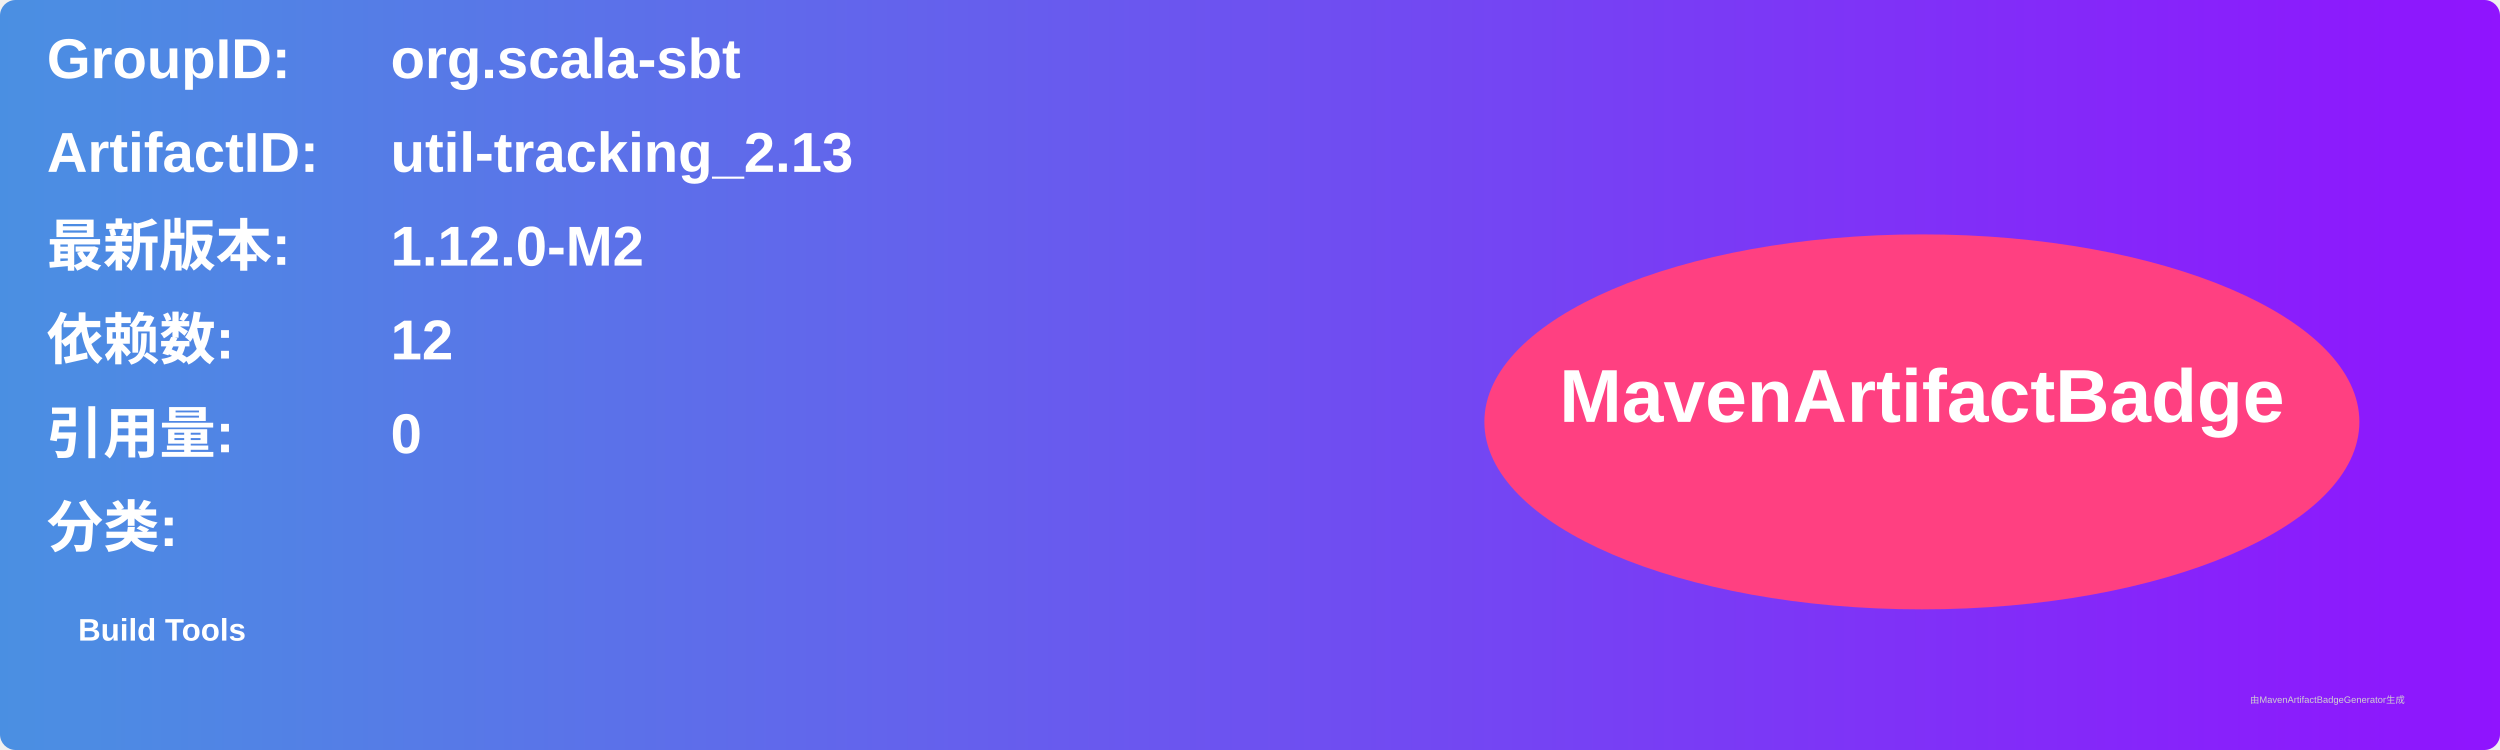
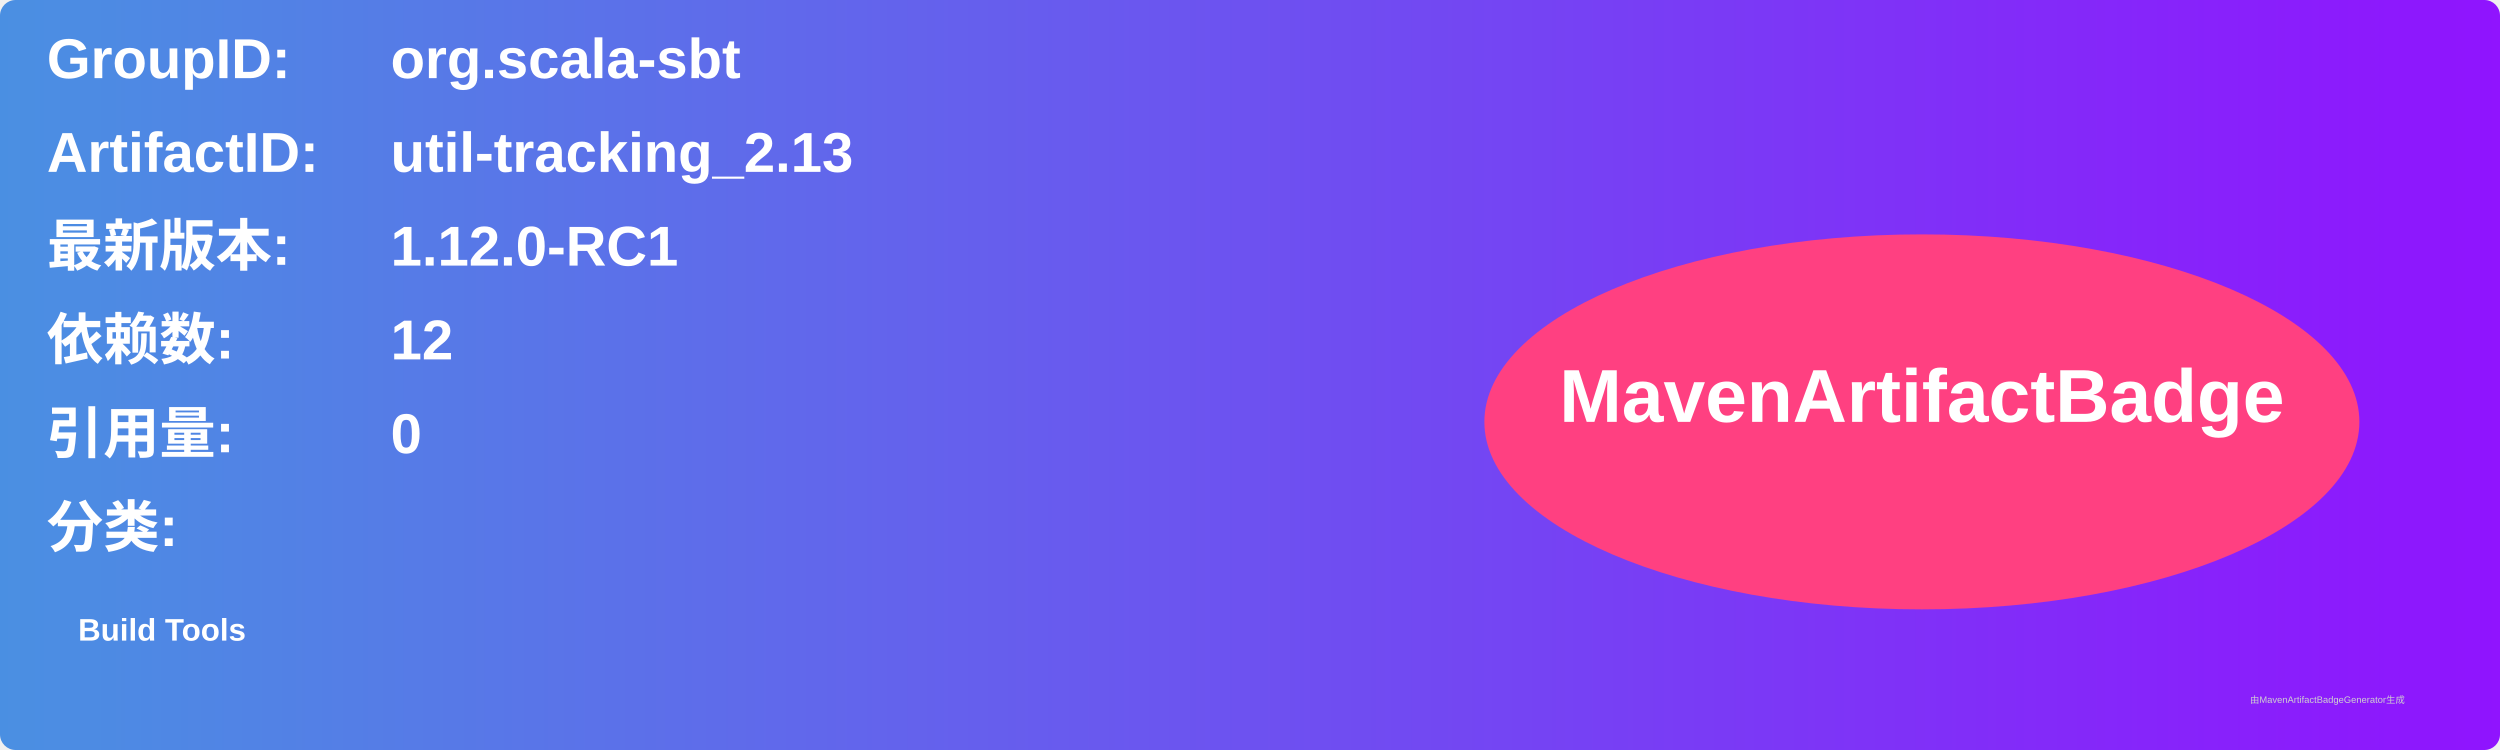
<svg xmlns="http://www.w3.org/2000/svg" width="800" height="240" viewBox="0 0 800 240">
  <linearGradient id="grad" x1="0%" y1="0%" x2="100%" y2="0%">
    <stop offset="0%" stop-color="#4a90e2" />
    <stop offset="100%" stop-color="#9013fe" />
  </linearGradient>
  <rect width="100%" height="100%" rx="5" ry="5" fill="url(#grad)" />
  <g transform="translate(15, 15)">
    <text x="0" y="10" font-family="Arial" font-size="18" fill="white" font-weight="bold" width="260">GroupID:</text>
    <text x="110" y="10" font-family="Arial" font-size="18" fill="white" font-weight="bold" width="460">org.scala-sbt</text>
    <text x="0" y="40" font-family="Arial" font-size="18" fill="white" font-weight="bold" width="260">ArtifactID:</text>
    <text x="110" y="40" font-family="Arial" font-size="18" fill="white" font-weight="bold" width="460">util-tracking_2.13</text>
    <text x="0" y="70" font-family="Arial" font-size="18" fill="white" font-weight="bold">最新版本:</text>
    <text x="110" y="70" font-family="Arial" font-size="18" fill="white" font-weight="bold">
-       <tspan font-weight="bold">1.12.0-M2</tspan>
+       <tspan font-weight="bold">1.12.0-RC1</tspan>
    </text>
    <text x="0" y="100" font-family="Arial" font-size="18" fill="white" font-weight="bold">依赖数: </text>
    <text x="110" y="100" font-family="Arial" font-size="18" fill="white">
      <tspan font-weight="bold">12</tspan>
    </text>
    <text x="0" y="130" font-family="Arial" font-size="18" fill="white" font-weight="bold">引用量: </text>
    <text x="110" y="130" font-family="Arial" font-size="18" fill="white">
      <tspan font-weight="bold">0</tspan>
    </text>
    <text x="0" y="160" font-family="Arial" font-size="18" fill="white" font-weight="bold">分类:</text>
    <text x="10" y="190" font-family="Arial" font-size="10" fill="white">
      <tspan font-weight="bold">Build Tools</tspan>
    </text>
    <ellipse cx="600" cy="120" rx="140" ry="60" fill="#ff4081" />
    <text x="600" y="120" text-anchor="middle" font-family="Arial" font-size="24" fill="white" font-weight="bold">MavenArtifactBadge</text>
  </g>
  <text x="720" y="225" font-family="Arial" font-size="3" fill="#d0d0d0">由MavenArtifactBadgeGenerator生成</text>
</svg>
